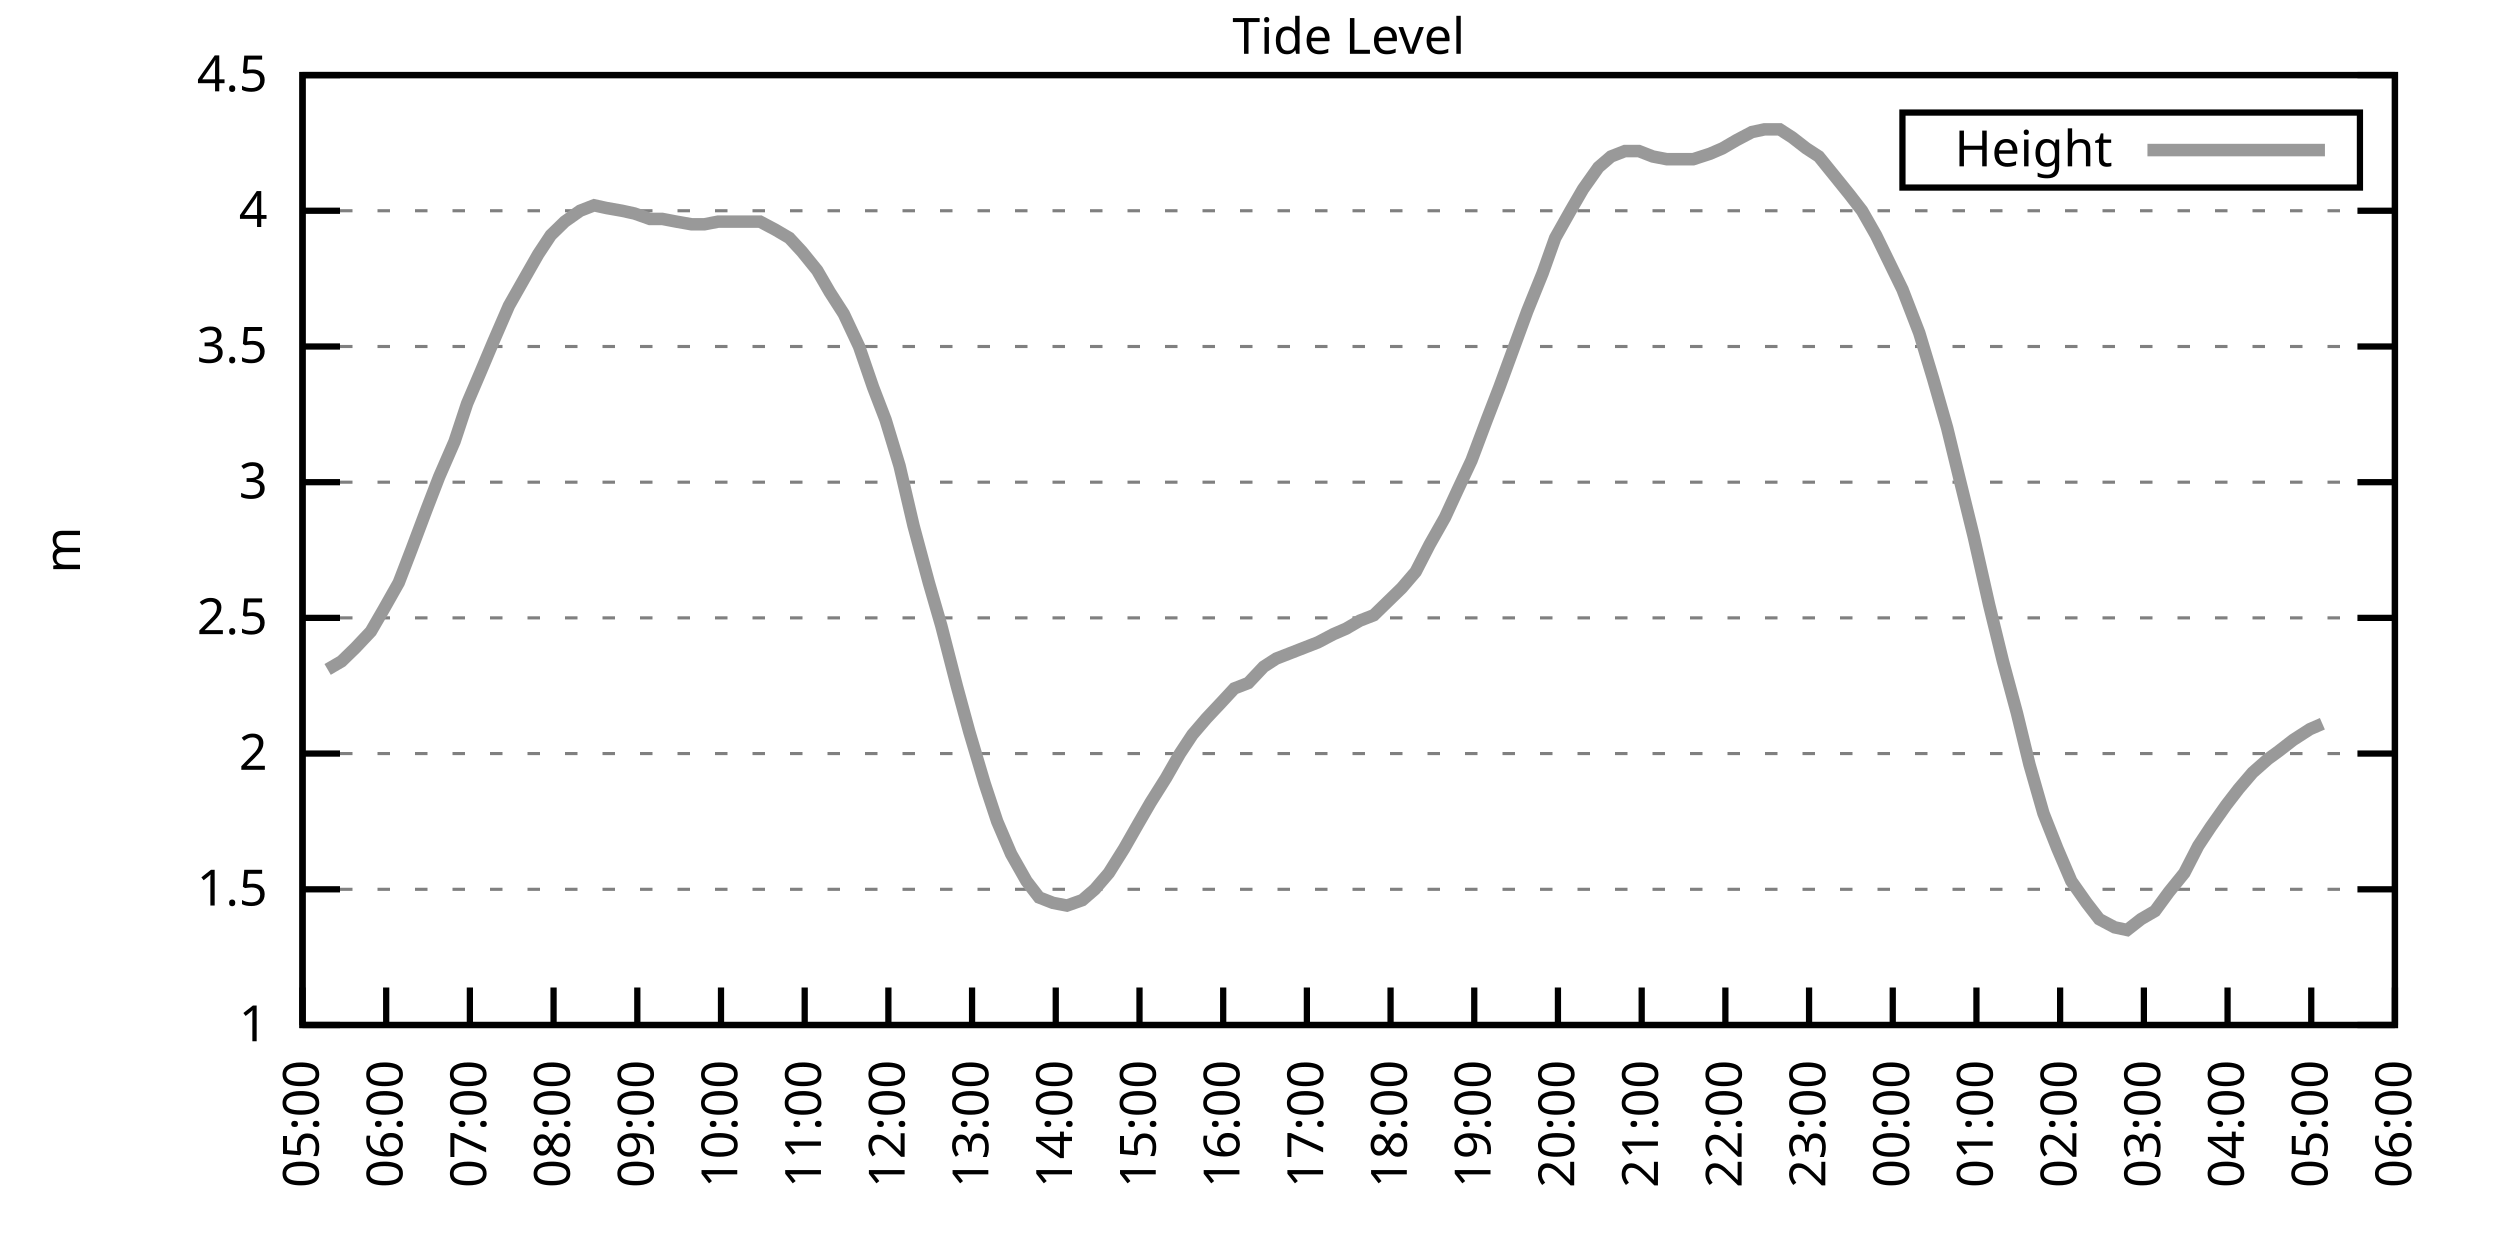
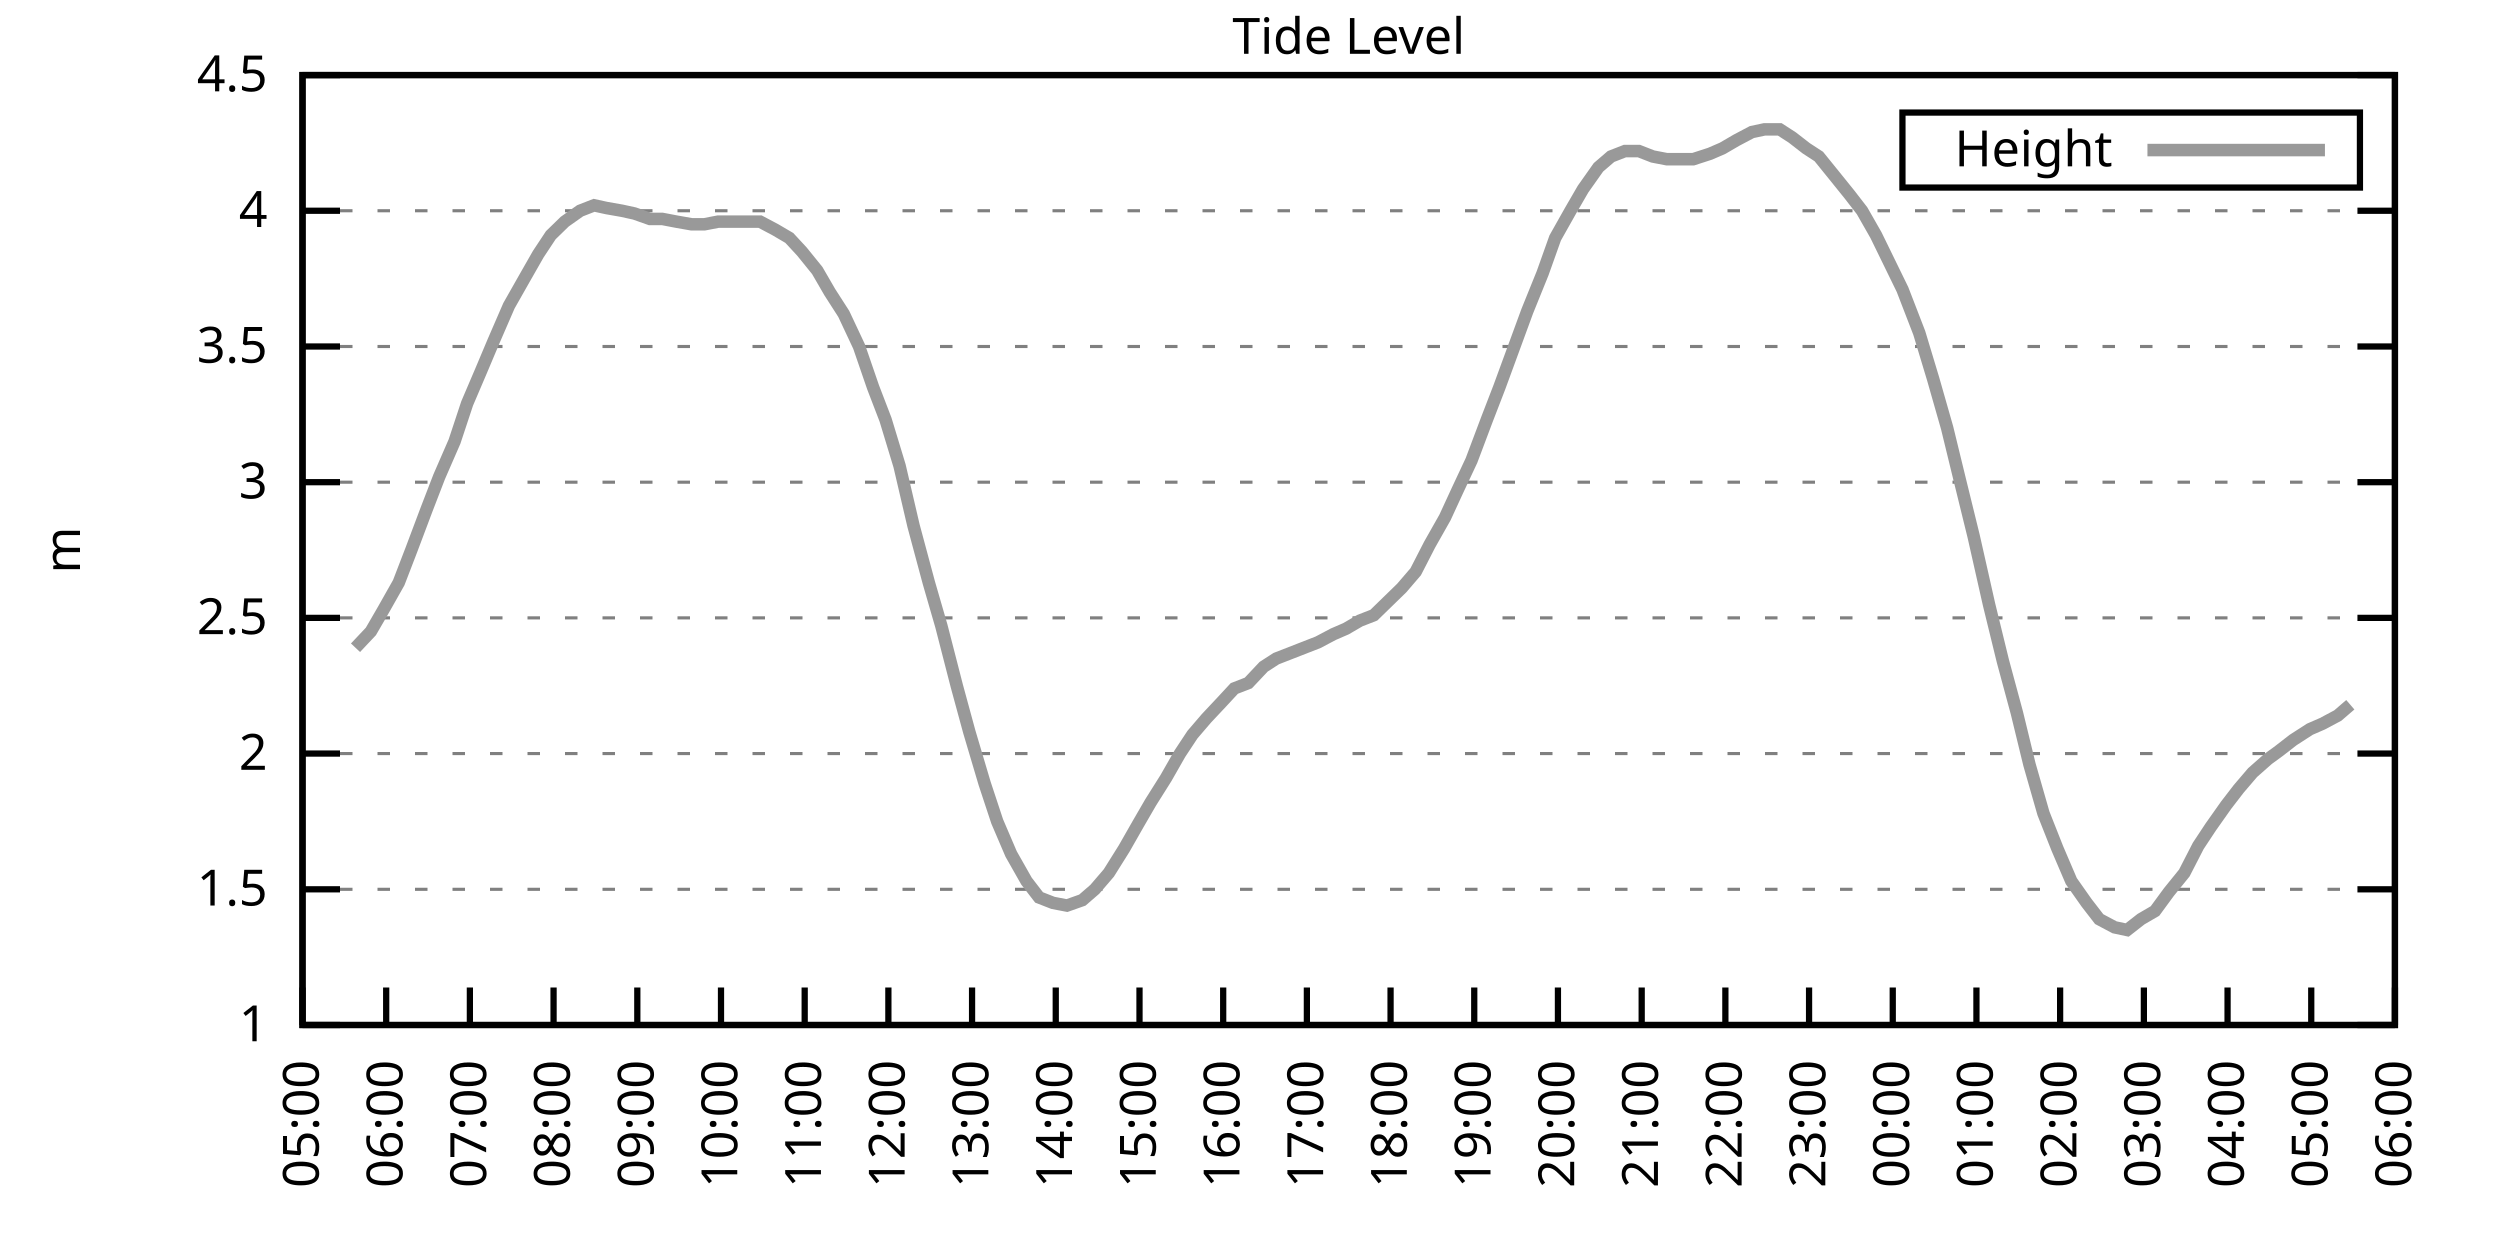
<svg xmlns="http://www.w3.org/2000/svg" xmlns:xlink="http://www.w3.org/1999/xlink" width="400" height="200" viewBox="0 0 400 200">
  <g id="gnuplot_canvas">
    <rect x="0" y="0" width="400" height="200" fill="none" />
    <defs>
      <circle id="gpDot" r="0.5" stroke-width="0.5" stroke="currentColor" />
      <path id="gpPt0" stroke-width="0.333" stroke="currentColor" d="M-1,0 h2 M0,-1 v2" />
      <path id="gpPt1" stroke-width="0.333" stroke="currentColor" d="M-1,-1 L1,1 M1,-1 L-1,1" />
      <path id="gpPt2" stroke-width="0.333" stroke="currentColor" d="M-1,0 L1,0 M0,-1 L0,1 M-1,-1 L1,1 M-1,1 L1,-1" />
      <rect id="gpPt3" stroke-width="0.333" stroke="currentColor" x="-1" y="-1" width="2" height="2" />
      <rect id="gpPt4" stroke-width="0.333" stroke="currentColor" fill="currentColor" x="-1" y="-1" width="2" height="2" />
      <circle id="gpPt5" stroke-width="0.333" stroke="currentColor" cx="0" cy="0" r="1" />
      <use xlink:href="#gpPt5" id="gpPt6" fill="currentColor" stroke="none" />
      <path id="gpPt7" stroke-width="0.333" stroke="currentColor" d="M0,-1.33 L-1.33,0.67 L1.33,0.67 z" />
      <use xlink:href="#gpPt7" id="gpPt8" fill="currentColor" stroke="none" />
      <use xlink:href="#gpPt7" id="gpPt9" stroke="currentColor" transform="rotate(180)" />
      <use xlink:href="#gpPt9" id="gpPt10" fill="currentColor" stroke="none" />
      <use xlink:href="#gpPt3" id="gpPt11" stroke="currentColor" transform="rotate(45)" />
      <use xlink:href="#gpPt11" id="gpPt12" fill="currentColor" stroke="none" />
      <path id="gpPt13" stroke-width="0.333" stroke="currentColor" d="M0,1.330 L1.265,0.411 L0.782,-1.067 L-0.782,-1.076 L-1.265,0.411 z" />
      <use xlink:href="#gpPt13" id="gpPt14" fill="currentColor" stroke="none" />
      <filter id="textbox" filterUnits="objectBoundingBox" x="0" y="0" height="1" width="1">
        <feFlood flood-color="white" flood-opacity="1" result="bgnd" />
        <feComposite in="SourceGraphic" in2="bgnd" operator="atop" />
      </filter>
      <filter id="greybox" filterUnits="objectBoundingBox" x="0" y="0" height="1" width="1">
        <feFlood flood-color="lightgrey" flood-opacity="1" result="grey" />
        <feComposite in="SourceGraphic" in2="grey" operator="atop" />
      </filter>
    </defs>
    <g fill="none" color="white" stroke="currentColor" stroke-width="1.00" stroke-linecap="butt" stroke-linejoin="miter">
</g>
    <g fill="none" color="black" stroke="currentColor" stroke-width="1.00" stroke-linecap="butt" stroke-linejoin="miter">
      <g stroke="none" shape-rendering="crispEdges">
        <polygon fill="rgb(255, 255, 255)" points="48.40,164.00 383.18,164.00 383.18,12.02 48.40,12.02 " />
      </g>
    </g>
    <g fill="none" color="black" stroke="currentColor" stroke-width="1.00" stroke-linecap="butt" stroke-linejoin="miter">
</g>
    <g fill="none" color="black" stroke="black" stroke-width="0.50" stroke-linecap="butt" stroke-linejoin="miter">
</g>
    <g fill="none" color="gray" stroke="currentColor" stroke-width="0.50" stroke-linecap="butt" stroke-linejoin="miter">
      <path stroke="gray" stroke-dasharray="2,4" class="gridline" d="M48.40,164.00 L383.19,164.00  " />
    </g>
    <g fill="none" color="gray" stroke="gray" stroke-width="1.00" stroke-linecap="butt" stroke-linejoin="miter">
</g>
    <g fill="none" color="black" stroke="currentColor" stroke-width="1.00" stroke-linecap="butt" stroke-linejoin="miter">
      <path stroke="black" d="M48.40,164.00 L54.40,164.00 M383.19,164.00 L377.19,164.00  " />
      <g transform="translate(42.80,166.60)" stroke="none" fill="black" font-family="Sans" font-size="8.00" text-anchor="end">
        <text>
          <tspan font-family="Sans"> 1</tspan>
        </text>
      </g>
    </g>
    <g fill="none" color="black" stroke="currentColor" stroke-width="1.00" stroke-linecap="butt" stroke-linejoin="miter">
</g>
    <g fill="none" color="black" stroke="black" stroke-width="0.50" stroke-linecap="butt" stroke-linejoin="miter">
</g>
    <g fill="none" color="gray" stroke="currentColor" stroke-width="0.50" stroke-linecap="butt" stroke-linejoin="miter">
      <path stroke="gray" stroke-dasharray="2,4" class="gridline" d="M48.40,142.29 L383.19,142.29  " />
    </g>
    <g fill="none" color="gray" stroke="gray" stroke-width="1.00" stroke-linecap="butt" stroke-linejoin="miter">
</g>
    <g fill="none" color="black" stroke="currentColor" stroke-width="1.00" stroke-linecap="butt" stroke-linejoin="miter">
      <path stroke="black" d="M48.40,142.29 L54.40,142.29 M383.19,142.29 L377.19,142.29  " />
      <g transform="translate(42.80,144.89)" stroke="none" fill="black" font-family="Sans" font-size="8.00" text-anchor="end">
        <text>
          <tspan font-family="Sans"> 1.5</tspan>
        </text>
      </g>
    </g>
    <g fill="none" color="black" stroke="currentColor" stroke-width="1.00" stroke-linecap="butt" stroke-linejoin="miter">
</g>
    <g fill="none" color="black" stroke="black" stroke-width="0.50" stroke-linecap="butt" stroke-linejoin="miter">
</g>
    <g fill="none" color="gray" stroke="currentColor" stroke-width="0.50" stroke-linecap="butt" stroke-linejoin="miter">
      <path stroke="gray" stroke-dasharray="2,4" class="gridline" d="M48.40,120.57 L383.19,120.57  " />
    </g>
    <g fill="none" color="gray" stroke="gray" stroke-width="1.00" stroke-linecap="butt" stroke-linejoin="miter">
</g>
    <g fill="none" color="black" stroke="currentColor" stroke-width="1.00" stroke-linecap="butt" stroke-linejoin="miter">
      <path stroke="black" d="M48.40,120.57 L54.40,120.57 M383.19,120.57 L377.19,120.57  " />
      <g transform="translate(42.80,123.17)" stroke="none" fill="black" font-family="Sans" font-size="8.00" text-anchor="end">
        <text>
          <tspan font-family="Sans"> 2</tspan>
        </text>
      </g>
    </g>
    <g fill="none" color="black" stroke="currentColor" stroke-width="1.00" stroke-linecap="butt" stroke-linejoin="miter">
</g>
    <g fill="none" color="black" stroke="black" stroke-width="0.50" stroke-linecap="butt" stroke-linejoin="miter">
</g>
    <g fill="none" color="gray" stroke="currentColor" stroke-width="0.50" stroke-linecap="butt" stroke-linejoin="miter">
      <path stroke="gray" stroke-dasharray="2,4" class="gridline" d="M48.40,98.86 L383.19,98.86  " />
    </g>
    <g fill="none" color="gray" stroke="gray" stroke-width="1.00" stroke-linecap="butt" stroke-linejoin="miter">
</g>
    <g fill="none" color="black" stroke="currentColor" stroke-width="1.00" stroke-linecap="butt" stroke-linejoin="miter">
      <path stroke="black" d="M48.40,98.86 L54.40,98.86 M383.19,98.86 L377.19,98.86  " />
      <g transform="translate(42.80,101.46)" stroke="none" fill="black" font-family="Sans" font-size="8.00" text-anchor="end">
        <text>
          <tspan font-family="Sans"> 2.5</tspan>
        </text>
      </g>
    </g>
    <g fill="none" color="black" stroke="currentColor" stroke-width="1.00" stroke-linecap="butt" stroke-linejoin="miter">
</g>
    <g fill="none" color="black" stroke="black" stroke-width="0.50" stroke-linecap="butt" stroke-linejoin="miter">
</g>
    <g fill="none" color="gray" stroke="currentColor" stroke-width="0.50" stroke-linecap="butt" stroke-linejoin="miter">
      <path stroke="gray" stroke-dasharray="2,4" class="gridline" d="M48.40,77.15 L383.19,77.15  " />
    </g>
    <g fill="none" color="gray" stroke="gray" stroke-width="1.00" stroke-linecap="butt" stroke-linejoin="miter">
</g>
    <g fill="none" color="black" stroke="currentColor" stroke-width="1.00" stroke-linecap="butt" stroke-linejoin="miter">
      <path stroke="black" d="M48.40,77.15 L54.40,77.15 M383.19,77.15 L377.19,77.15  " />
      <g transform="translate(42.80,79.75)" stroke="none" fill="black" font-family="Sans" font-size="8.00" text-anchor="end">
        <text>
          <tspan font-family="Sans"> 3</tspan>
        </text>
      </g>
    </g>
    <g fill="none" color="black" stroke="currentColor" stroke-width="1.00" stroke-linecap="butt" stroke-linejoin="miter">
</g>
    <g fill="none" color="black" stroke="black" stroke-width="0.50" stroke-linecap="butt" stroke-linejoin="miter">
</g>
    <g fill="none" color="gray" stroke="currentColor" stroke-width="0.50" stroke-linecap="butt" stroke-linejoin="miter">
      <path stroke="gray" stroke-dasharray="2,4" class="gridline" d="M48.40,55.44 L383.19,55.44  " />
    </g>
    <g fill="none" color="gray" stroke="gray" stroke-width="1.00" stroke-linecap="butt" stroke-linejoin="miter">
</g>
    <g fill="none" color="black" stroke="currentColor" stroke-width="1.00" stroke-linecap="butt" stroke-linejoin="miter">
      <path stroke="black" d="M48.40,55.44 L54.40,55.44 M383.19,55.44 L377.19,55.44  " />
      <g transform="translate(42.80,58.04)" stroke="none" fill="black" font-family="Sans" font-size="8.00" text-anchor="end">
        <text>
          <tspan font-family="Sans"> 3.5</tspan>
        </text>
      </g>
    </g>
    <g fill="none" color="black" stroke="currentColor" stroke-width="1.00" stroke-linecap="butt" stroke-linejoin="miter">
</g>
    <g fill="none" color="black" stroke="black" stroke-width="0.50" stroke-linecap="butt" stroke-linejoin="miter">
</g>
    <g fill="none" color="gray" stroke="currentColor" stroke-width="0.50" stroke-linecap="butt" stroke-linejoin="miter">
      <path stroke="gray" stroke-dasharray="2,4" class="gridline" d="M48.40,33.72 L383.19,33.72  " />
    </g>
    <g fill="none" color="gray" stroke="gray" stroke-width="1.00" stroke-linecap="butt" stroke-linejoin="miter">
</g>
    <g fill="none" color="black" stroke="currentColor" stroke-width="1.00" stroke-linecap="butt" stroke-linejoin="miter">
      <path stroke="black" d="M48.40,33.72 L54.40,33.72 M383.19,33.72 L377.19,33.72  " />
      <g transform="translate(42.80,36.32)" stroke="none" fill="black" font-family="Sans" font-size="8.00" text-anchor="end">
        <text>
          <tspan font-family="Sans"> 4</tspan>
        </text>
      </g>
    </g>
    <g fill="none" color="black" stroke="currentColor" stroke-width="1.00" stroke-linecap="butt" stroke-linejoin="miter">
</g>
    <g fill="none" color="black" stroke="black" stroke-width="0.50" stroke-linecap="butt" stroke-linejoin="miter">
</g>
    <g fill="none" color="gray" stroke="currentColor" stroke-width="0.50" stroke-linecap="butt" stroke-linejoin="miter">
      <path stroke="gray" stroke-dasharray="2,4" class="gridline" d="M48.40,12.01 L383.19,12.01  " />
    </g>
    <g fill="none" color="gray" stroke="gray" stroke-width="1.00" stroke-linecap="butt" stroke-linejoin="miter">
</g>
    <g fill="none" color="black" stroke="currentColor" stroke-width="1.00" stroke-linecap="butt" stroke-linejoin="miter">
      <path stroke="black" d="M48.40,12.01 L54.40,12.01 M383.19,12.01 L377.19,12.01  " />
      <g transform="translate(42.80,14.61)" stroke="none" fill="black" font-family="Sans" font-size="8.00" text-anchor="end">
        <text>
          <tspan font-family="Sans"> 4.5</tspan>
        </text>
      </g>
    </g>
    <g fill="none" color="black" stroke="currentColor" stroke-width="1.00" stroke-linecap="butt" stroke-linejoin="miter">
      <path stroke="black" d="M48.40,164.00 L48.40,158.00  " />
      <g transform="translate(51.00,169.60) rotate(270.00)" stroke="none" fill="black" font-family="Sans" font-size="8.00" text-anchor="end">
        <text>
          <tspan font-family="Sans">05:00</tspan>
        </text>
      </g>
    </g>
    <g fill="none" color="black" stroke="currentColor" stroke-width="1.00" stroke-linecap="butt" stroke-linejoin="miter">
      <path stroke="black" d="M61.79,164.00 L61.79,158.00  " />
      <g transform="translate(64.39,169.60) rotate(270.00)" stroke="none" fill="black" font-family="Sans" font-size="8.00" text-anchor="end">
        <text>
          <tspan font-family="Sans">06:00</tspan>
        </text>
      </g>
    </g>
    <g fill="none" color="black" stroke="currentColor" stroke-width="1.00" stroke-linecap="butt" stroke-linejoin="miter">
      <path stroke="black" d="M75.18,164.00 L75.18,158.00  " />
      <g transform="translate(77.78,169.60) rotate(270.00)" stroke="none" fill="black" font-family="Sans" font-size="8.00" text-anchor="end">
        <text>
          <tspan font-family="Sans">07:00</tspan>
        </text>
      </g>
    </g>
    <g fill="none" color="black" stroke="currentColor" stroke-width="1.00" stroke-linecap="butt" stroke-linejoin="miter">
      <path stroke="black" d="M88.57,164.00 L88.57,158.00  " />
      <g transform="translate(91.17,169.60) rotate(270.00)" stroke="none" fill="black" font-family="Sans" font-size="8.00" text-anchor="end">
        <text>
          <tspan font-family="Sans">08:00</tspan>
        </text>
      </g>
    </g>
    <g fill="none" color="black" stroke="currentColor" stroke-width="1.00" stroke-linecap="butt" stroke-linejoin="miter">
      <path stroke="black" d="M101.97,164.00 L101.97,158.00  " />
      <g transform="translate(104.57,169.60) rotate(270.00)" stroke="none" fill="black" font-family="Sans" font-size="8.00" text-anchor="end">
        <text>
          <tspan font-family="Sans">09:00</tspan>
        </text>
      </g>
    </g>
    <g fill="none" color="black" stroke="currentColor" stroke-width="1.00" stroke-linecap="butt" stroke-linejoin="miter">
      <path stroke="black" d="M115.36,164.00 L115.36,158.00  " />
      <g transform="translate(117.96,169.60) rotate(270.00)" stroke="none" fill="black" font-family="Sans" font-size="8.00" text-anchor="end">
        <text>
          <tspan font-family="Sans">10:00</tspan>
        </text>
      </g>
    </g>
    <g fill="none" color="black" stroke="currentColor" stroke-width="1.00" stroke-linecap="butt" stroke-linejoin="miter">
      <path stroke="black" d="M128.75,164.00 L128.75,158.00  " />
      <g transform="translate(131.35,169.60) rotate(270.00)" stroke="none" fill="black" font-family="Sans" font-size="8.00" text-anchor="end">
        <text>
          <tspan font-family="Sans">11:00</tspan>
        </text>
      </g>
    </g>
    <g fill="none" color="black" stroke="currentColor" stroke-width="1.00" stroke-linecap="butt" stroke-linejoin="miter">
      <path stroke="black" d="M142.14,164.00 L142.14,158.00  " />
      <g transform="translate(144.74,169.60) rotate(270.00)" stroke="none" fill="black" font-family="Sans" font-size="8.00" text-anchor="end">
        <text>
          <tspan font-family="Sans">12:00</tspan>
        </text>
      </g>
    </g>
    <g fill="none" color="black" stroke="currentColor" stroke-width="1.00" stroke-linecap="butt" stroke-linejoin="miter">
      <path stroke="black" d="M155.53,164.00 L155.53,158.00  " />
      <g transform="translate(158.13,169.60) rotate(270.00)" stroke="none" fill="black" font-family="Sans" font-size="8.00" text-anchor="end">
        <text>
          <tspan font-family="Sans">13:00</tspan>
        </text>
      </g>
    </g>
    <g fill="none" color="black" stroke="currentColor" stroke-width="1.00" stroke-linecap="butt" stroke-linejoin="miter">
      <path stroke="black" d="M168.92,164.00 L168.92,158.00  " />
      <g transform="translate(171.52,169.60) rotate(270.00)" stroke="none" fill="black" font-family="Sans" font-size="8.00" text-anchor="end">
        <text>
          <tspan font-family="Sans">14:00</tspan>
        </text>
      </g>
    </g>
    <g fill="none" color="black" stroke="currentColor" stroke-width="1.00" stroke-linecap="butt" stroke-linejoin="miter">
      <path stroke="black" d="M182.32,164.00 L182.32,158.00  " />
      <g transform="translate(184.92,169.60) rotate(270.00)" stroke="none" fill="black" font-family="Sans" font-size="8.00" text-anchor="end">
        <text>
          <tspan font-family="Sans">15:00</tspan>
        </text>
      </g>
    </g>
    <g fill="none" color="black" stroke="currentColor" stroke-width="1.00" stroke-linecap="butt" stroke-linejoin="miter">
      <path stroke="black" d="M195.71,164.00 L195.71,158.00  " />
      <g transform="translate(198.31,169.60) rotate(270.00)" stroke="none" fill="black" font-family="Sans" font-size="8.00" text-anchor="end">
        <text>
          <tspan font-family="Sans">16:00</tspan>
        </text>
      </g>
    </g>
    <g fill="none" color="black" stroke="currentColor" stroke-width="1.00" stroke-linecap="butt" stroke-linejoin="miter">
      <path stroke="black" d="M209.10,164.00 L209.10,158.00  " />
      <g transform="translate(211.70,169.60) rotate(270.00)" stroke="none" fill="black" font-family="Sans" font-size="8.00" text-anchor="end">
        <text>
          <tspan font-family="Sans">17:00</tspan>
        </text>
      </g>
    </g>
    <g fill="none" color="black" stroke="currentColor" stroke-width="1.00" stroke-linecap="butt" stroke-linejoin="miter">
      <path stroke="black" d="M222.49,164.00 L222.49,158.00  " />
      <g transform="translate(225.09,169.60) rotate(270.00)" stroke="none" fill="black" font-family="Sans" font-size="8.00" text-anchor="end">
        <text>
          <tspan font-family="Sans">18:00</tspan>
        </text>
      </g>
    </g>
    <g fill="none" color="black" stroke="currentColor" stroke-width="1.00" stroke-linecap="butt" stroke-linejoin="miter">
      <path stroke="black" d="M235.88,164.00 L235.88,158.00  " />
      <g transform="translate(238.48,169.60) rotate(270.00)" stroke="none" fill="black" font-family="Sans" font-size="8.00" text-anchor="end">
        <text>
          <tspan font-family="Sans">19:00</tspan>
        </text>
      </g>
    </g>
    <g fill="none" color="black" stroke="currentColor" stroke-width="1.00" stroke-linecap="butt" stroke-linejoin="miter">
      <path stroke="black" d="M249.27,164.00 L249.27,158.00  " />
      <g transform="translate(251.87,169.60) rotate(270.00)" stroke="none" fill="black" font-family="Sans" font-size="8.00" text-anchor="end">
        <text>
          <tspan font-family="Sans">20:00</tspan>
        </text>
      </g>
    </g>
    <g fill="none" color="black" stroke="currentColor" stroke-width="1.00" stroke-linecap="butt" stroke-linejoin="miter">
      <path stroke="black" d="M262.67,164.00 L262.67,158.00  " />
      <g transform="translate(265.27,169.60) rotate(270.00)" stroke="none" fill="black" font-family="Sans" font-size="8.00" text-anchor="end">
        <text>
          <tspan font-family="Sans">21:00</tspan>
        </text>
      </g>
    </g>
    <g fill="none" color="black" stroke="currentColor" stroke-width="1.00" stroke-linecap="butt" stroke-linejoin="miter">
      <path stroke="black" d="M276.06,164.00 L276.06,158.00  " />
      <g transform="translate(278.66,169.60) rotate(270.00)" stroke="none" fill="black" font-family="Sans" font-size="8.00" text-anchor="end">
        <text>
          <tspan font-family="Sans">22:00</tspan>
        </text>
      </g>
    </g>
    <g fill="none" color="black" stroke="currentColor" stroke-width="1.00" stroke-linecap="butt" stroke-linejoin="miter">
      <path stroke="black" d="M289.45,164.00 L289.45,158.00  " />
      <g transform="translate(292.05,169.60) rotate(270.00)" stroke="none" fill="black" font-family="Sans" font-size="8.00" text-anchor="end">
        <text>
          <tspan font-family="Sans">23:00</tspan>
        </text>
      </g>
    </g>
    <g fill="none" color="black" stroke="currentColor" stroke-width="1.00" stroke-linecap="butt" stroke-linejoin="miter">
      <path stroke="black" d="M302.84,164.00 L302.84,158.00  " />
      <g transform="translate(305.44,169.60) rotate(270.00)" stroke="none" fill="black" font-family="Sans" font-size="8.00" text-anchor="end">
        <text>
          <tspan font-family="Sans">00:00</tspan>
        </text>
      </g>
    </g>
    <g fill="none" color="black" stroke="currentColor" stroke-width="1.00" stroke-linecap="butt" stroke-linejoin="miter">
      <path stroke="black" d="M316.23,164.00 L316.23,158.00  " />
      <g transform="translate(318.83,169.60) rotate(270.00)" stroke="none" fill="black" font-family="Sans" font-size="8.00" text-anchor="end">
        <text>
          <tspan font-family="Sans">01:00</tspan>
        </text>
      </g>
    </g>
    <g fill="none" color="black" stroke="currentColor" stroke-width="1.00" stroke-linecap="butt" stroke-linejoin="miter">
      <path stroke="black" d="M329.62,164.00 L329.62,158.00  " />
      <g transform="translate(332.22,169.60) rotate(270.00)" stroke="none" fill="black" font-family="Sans" font-size="8.00" text-anchor="end">
        <text>
          <tspan font-family="Sans">02:00</tspan>
        </text>
      </g>
    </g>
    <g fill="none" color="black" stroke="currentColor" stroke-width="1.00" stroke-linecap="butt" stroke-linejoin="miter">
      <path stroke="black" d="M343.02,164.00 L343.02,158.00  " />
      <g transform="translate(345.62,169.60) rotate(270.00)" stroke="none" fill="black" font-family="Sans" font-size="8.00" text-anchor="end">
        <text>
          <tspan font-family="Sans">03:00</tspan>
        </text>
      </g>
    </g>
    <g fill="none" color="black" stroke="currentColor" stroke-width="1.00" stroke-linecap="butt" stroke-linejoin="miter">
      <path stroke="black" d="M356.41,164.00 L356.41,158.00  " />
      <g transform="translate(359.01,169.60) rotate(270.00)" stroke="none" fill="black" font-family="Sans" font-size="8.00" text-anchor="end">
        <text>
          <tspan font-family="Sans">04:00</tspan>
        </text>
      </g>
    </g>
    <g fill="none" color="black" stroke="currentColor" stroke-width="1.00" stroke-linecap="butt" stroke-linejoin="miter">
      <path stroke="black" d="M369.80,164.00 L369.80,158.00  " />
      <g transform="translate(372.40,169.60) rotate(270.00)" stroke="none" fill="black" font-family="Sans" font-size="8.00" text-anchor="end">
        <text>
          <tspan font-family="Sans">05:00</tspan>
        </text>
      </g>
    </g>
    <g fill="none" color="black" stroke="currentColor" stroke-width="1.00" stroke-linecap="butt" stroke-linejoin="miter">
      <path stroke="black" d="M383.19,164.00 L383.19,158.00  " />
      <g transform="translate(385.79,169.60) rotate(270.00)" stroke="none" fill="black" font-family="Sans" font-size="8.00" text-anchor="end">
        <text>
          <tspan font-family="Sans">06:00</tspan>
        </text>
      </g>
    </g>
    <g fill="none" color="black" stroke="currentColor" stroke-width="1.00" stroke-linecap="butt" stroke-linejoin="miter">
</g>
    <g fill="none" color="black" stroke="currentColor" stroke-width="1.00" stroke-linecap="butt" stroke-linejoin="miter">
      <path stroke="black" d="M48.40,12.01 L48.40,164.00 L383.19,164.00 L383.19,12.01 L48.40,12.01 Z  " />
    </g>
    <g fill="none" color="black" stroke="currentColor" stroke-width="1.00" stroke-linecap="butt" stroke-linejoin="miter">
</g>
    <g fill="none" color="black" stroke="currentColor" stroke-width="1.00" stroke-linecap="butt" stroke-linejoin="miter">
      <path stroke="black" d="M304.39,30.01 L304.39,18.01 L377.59,18.01 L377.59,30.01 L304.39,30.01 Z  " />
    </g>
    <g id="Tide_level_plot_1">
      <g fill="none" color="white" stroke="black" stroke-width="2.00" stroke-linecap="butt" stroke-linejoin="miter">
</g>
      <g fill="none" color="black" stroke="currentColor" stroke-width="2.00" stroke-linecap="butt" stroke-linejoin="miter">
        <g transform="translate(337.99,26.61)" stroke="none" fill="black" font-family="Sans" font-size="8.00" text-anchor="end">
          <text>
            <tspan font-family="Sans">Height</tspan>
          </text>
        </g>
      </g>
      <g fill="none" color="black" stroke="currentColor" stroke-width="2.00" stroke-linecap="butt" stroke-linejoin="miter">
-         <path stroke="rgb(153, 153, 153)" d="M343.59,24.01 L371.99,24.01 M52.42,107.11 L54.65,105.81 L56.88,103.64 L59.34,101.03 L61.35,97.56 L63.80,93.22   L65.81,88.00 L68.26,81.49 L70.27,76.28 L72.73,70.63 L74.74,64.56 L76.97,59.34 L78.98,54.57 L81.43,48.92   L83.89,44.58 L86.12,40.67 L88.13,37.63 L90.36,35.46 L92.82,33.72 L95.05,32.85 L97.06,33.29 L99.51,33.72   L101.52,34.16 L103.98,35.03 L105.98,35.03 L108.22,35.46 L110.67,35.89 L112.68,35.89 L114.91,35.46 L117.14,35.46   L119.15,35.46 L121.61,35.46 L124.06,36.76 L126.29,38.07 L128.30,40.24 L130.76,43.28 L132.77,46.75 L135.00,50.22   L137.45,55.44 L139.69,61.95 L141.69,67.16 L143.93,74.54 L146.16,84.10 L148.61,93.22 L150.62,100.16 L153.08,109.72   L155.09,117.10 L157.54,125.35 L159.55,131.43 L161.78,136.64 L164.24,140.98 L166.25,143.59 L168.48,144.46 L170.71,144.89   L173.17,144.02 L175.17,142.29 L177.41,139.68 L179.86,135.77 L182.09,131.86 L184.10,128.39 L186.56,124.48 L188.79,120.57   L190.80,117.53 L193.03,114.93 L195.48,112.32 L197.49,110.15 L199.73,109.28 L202.18,106.68 L204.19,105.38 L206.42,104.51   L208.65,103.64 L210.88,102.77 L213.34,101.47 L215.35,100.60 L217.58,99.30 L219.81,98.43 L222.04,96.26 L224.28,94.08   L226.51,91.48 L228.74,87.14 L231.20,82.79 L233.20,78.45 L235.44,73.67 L237.89,67.16 L239.90,61.95 L242.13,55.87   L244.36,49.79 L246.82,43.71 L248.83,38.07 L251.28,33.72 L253.29,30.25 L255.75,26.77 L257.76,25.04 L259.99,24.17   L262.22,24.17 L264.45,25.04 L266.68,25.47 L269.14,25.47 L270.92,25.47 L273.60,24.60 L275.61,23.73 L277.84,22.43   L280.30,21.13 L282.31,20.70 L284.76,20.70 L286.77,22.00 L289.00,23.73 L291.01,25.04 L293.47,28.08 L295.92,31.12   L297.93,33.72 L300.16,37.63 L304.40,46.32 L307.08,53.26 L309.31,60.65 L311.54,68.46 L313.55,76.71 L315.79,85.83   L318.24,96.69 L320.47,105.81 L322.70,114.06 L324.71,122.31 L326.95,130.13 L329.18,135.77 L331.41,140.98 L333.86,144.46   L335.87,147.06 L338.33,148.37 L340.34,148.80 L342.57,147.06 L344.80,145.76 L347.03,142.72 L349.49,139.68 L351.72,135.34   L353.73,132.30 L356.18,128.83 L358.19,126.22 L360.42,123.61 L362.88,121.44 L364.66,120.14 L366.90,118.40 L369.58,116.67   L371.58,115.80  " />
+         <path stroke="rgb(153, 153, 153)" d="M343.59,24.01 L371.99,24.01 M56.88,103.64 L59.34,101.03 L61.35,97.56 L63.80,93.22 L65.81,88.00 L68.26,81.49   L70.27,76.28 L72.73,70.63 L74.74,64.56 L76.97,59.34 L78.98,54.57 L81.43,48.92 L83.89,44.58 L86.12,40.67   L88.13,37.63 L90.36,35.46 L92.82,33.72 L95.05,32.85 L97.06,33.29 L99.51,33.72 L101.52,34.16 L103.98,35.03   L105.98,35.03 L108.22,35.46 L110.67,35.89 L112.68,35.89 L114.91,35.46 L117.14,35.46 L119.15,35.46 L121.61,35.46   L124.06,36.76 L126.29,38.07 L128.30,40.24 L130.76,43.28 L132.77,46.75 L135.00,50.22 L137.45,55.44 L139.69,61.95   L141.69,67.16 L143.93,74.54 L146.16,84.10 L148.61,93.22 L150.62,100.16 L153.08,109.72 L155.09,117.10 L157.54,125.35   L159.55,131.43 L161.78,136.64 L164.24,140.98 L166.25,143.59 L168.48,144.46 L170.71,144.89 L173.17,144.02 L175.17,142.29   L177.41,139.68 L179.86,135.77 L182.09,131.86 L184.10,128.39 L186.56,124.48 L188.79,120.57 L190.80,117.53 L193.03,114.93   L195.48,112.32 L197.49,110.15 L199.73,109.28 L202.18,106.68 L204.19,105.38 L206.42,104.51 L208.65,103.64 L210.88,102.77   L213.34,101.47 L215.35,100.60 L217.58,99.30 L219.81,98.43 L222.04,96.26 L224.28,94.08 L226.51,91.48 L228.74,87.14   L231.20,82.79 L233.20,78.45 L235.44,73.67 L237.89,67.16 L239.90,61.95 L242.13,55.87 L244.36,49.79 L246.82,43.71   L248.83,38.07 L251.28,33.72 L253.29,30.25 L255.75,26.77 L257.76,25.04 L259.99,24.17 L262.22,24.17 L264.45,25.04   L266.68,25.47 L269.14,25.47 L270.92,25.47 L273.60,24.60 L275.61,23.73 L277.84,22.43 L280.30,21.13 L282.31,20.70   L284.76,20.70 L286.77,22.00 L289.00,23.73 L291.01,25.04 L293.47,28.08 L295.92,31.12 L297.93,33.72 L300.16,37.63   L304.40,46.32 L307.08,53.26 L309.31,60.65 L311.54,68.46 L313.55,76.71 L315.79,85.83 L318.24,96.69 L320.47,105.81   L322.70,114.06 L324.71,122.31 L326.95,130.13 L329.18,135.77 L331.41,140.98 L333.86,144.46 L335.87,147.06 L338.33,148.37   L340.34,148.80 L342.57,147.06 L344.80,145.76 L347.03,142.72 L349.49,139.68 L351.72,135.34 L353.73,132.30 L356.18,128.83   L358.19,126.22 L360.42,123.61 L362.88,121.44 L364.66,120.14 L366.90,118.40 L369.58,116.67 L371.58,115.80 L374.04,114.49   L376.05,112.76  " />
      </g>
    </g>
    <g fill="none" color="black" stroke="currentColor" stroke-width="2.00" stroke-linecap="butt" stroke-linejoin="miter">
</g>
    <g fill="none" color="black" stroke="black" stroke-width="1.00" stroke-linecap="butt" stroke-linejoin="miter">
</g>
    <g fill="none" color="black" stroke="currentColor" stroke-width="1.00" stroke-linecap="butt" stroke-linejoin="miter">
      <path stroke="black" d="M48.40,12.01 L48.40,164.00 L383.19,164.00 L383.19,12.01 L48.40,12.01 Z  " />
      <g transform="translate(12.80,88.01) rotate(270.00)" stroke="none" fill="black" font-family="Sans" font-size="8.00" text-anchor="middle">
        <text>
          <tspan font-family="Sans">m</tspan>
        </text>
      </g>
    </g>
    <g fill="none" color="black" stroke="currentColor" stroke-width="1.00" stroke-linecap="butt" stroke-linejoin="miter">
</g>
    <g fill="none" color="black" stroke="currentColor" stroke-width="1.00" stroke-linecap="butt" stroke-linejoin="miter">
      <g transform="translate(215.79,8.61)" stroke="none" fill="black" font-family="Sans" font-size="8.00" text-anchor="middle">
        <text>
          <tspan font-family="Sans">Tide Level</tspan>
        </text>
      </g>
    </g>
    <g fill="none" color="black" stroke="currentColor" stroke-width="1.00" stroke-linecap="butt" stroke-linejoin="miter">
</g>
  </g>
</svg>
